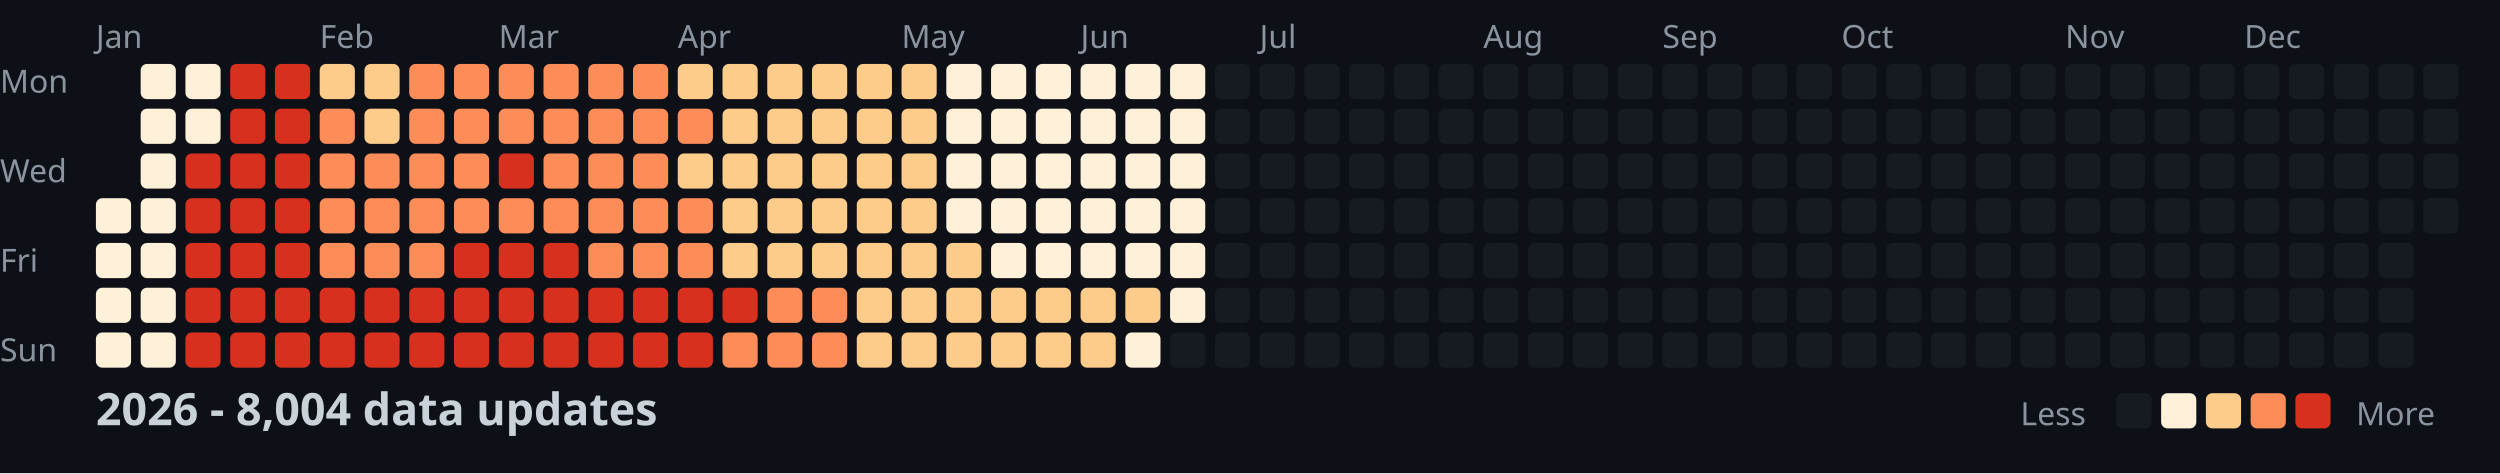
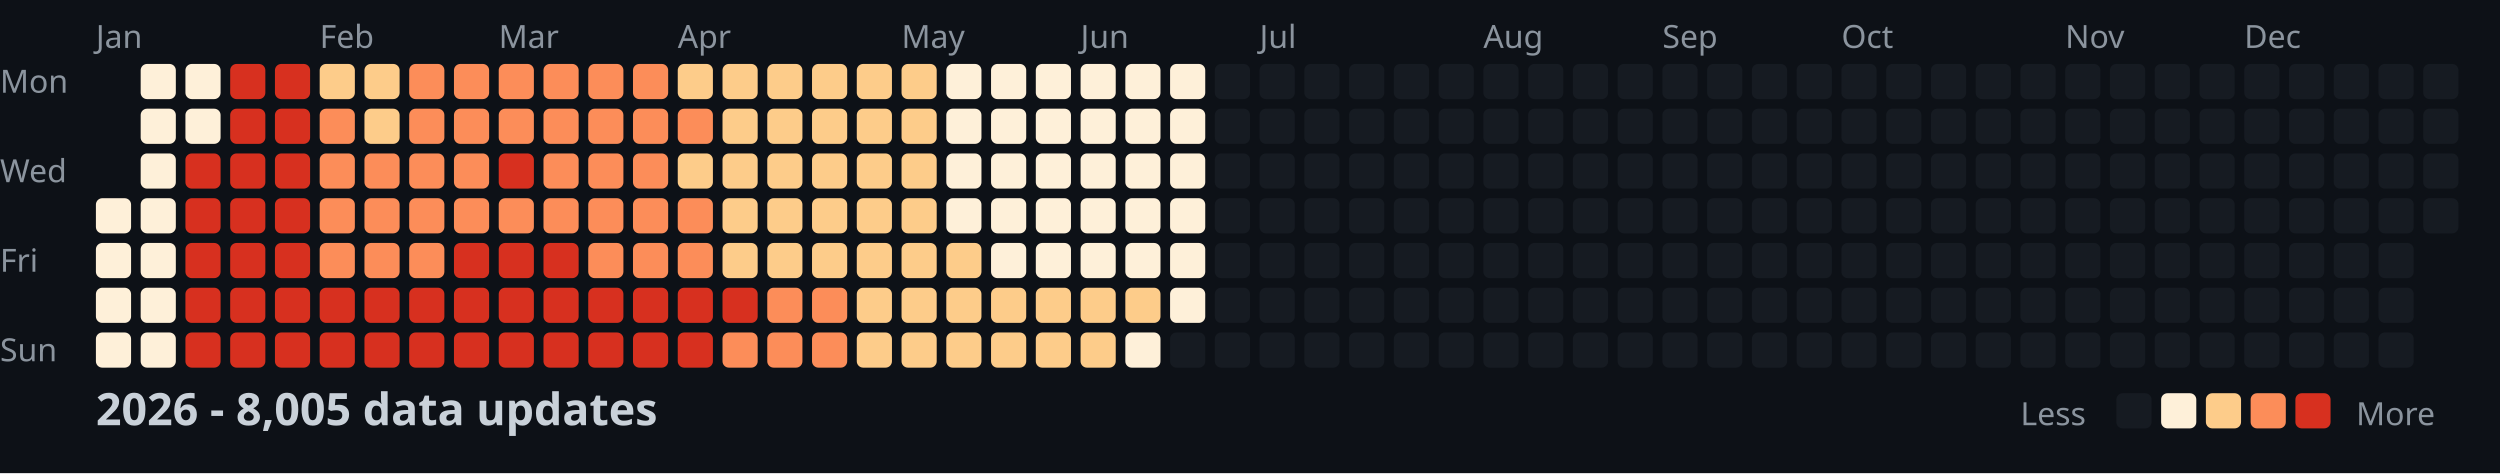
<svg xmlns="http://www.w3.org/2000/svg" width="782" height="148">
  <style>
    .month { font: 10px sans-serif; fill: #8b949e; }
    .day { font: 10px sans-serif; fill: #8b949e; }
    .title { font: bold 14px sans-serif; fill: #c9d1d9; }
    .legend { font: 10px sans-serif; fill: #8b949e; }
  </style>
  <rect width="100%" height="100%" fill="#0d1117" />
  <text x="0" y="29" class="day">Mon</text>
  <text x="0" y="57" class="day">Wed</text>
  <text x="0" y="85" class="day">Fri</text>
  <text x="0" y="113" class="day">Sun</text>
  <text x="30" y="15" class="month">Jan</text>
  <text x="100" y="15" class="month">Feb</text>
  <text x="156" y="15" class="month">Mar</text>
  <text x="212" y="15" class="month">Apr</text>
  <text x="282" y="15" class="month">May</text>
  <text x="338" y="15" class="month">Jun</text>
  <text x="394" y="15" class="month">Jul</text>
  <text x="464" y="15" class="month">Aug</text>
  <text x="520" y="15" class="month">Sep</text>
  <text x="576" y="15" class="month">Oct</text>
  <text x="646" y="15" class="month">Nov</text>
  <text x="702" y="15" class="month">Dec</text>
  <rect x="30" y="62" width="11" height="11" fill="#fef0d9" rx="2" />
  <rect x="30" y="76" width="11" height="11" fill="#fef0d9" rx="2" />
  <rect x="30" y="90" width="11" height="11" fill="#fef0d9" rx="2" />
  <rect x="30" y="104" width="11" height="11" fill="#fef0d9" rx="2" />
  <rect x="44" y="20" width="11" height="11" fill="#fef0d9" rx="2" />
  <rect x="44" y="34" width="11" height="11" fill="#fef0d9" rx="2" />
  <rect x="44" y="48" width="11" height="11" fill="#fef0d9" rx="2" />
  <rect x="44" y="62" width="11" height="11" fill="#fef0d9" rx="2" />
  <rect x="44" y="76" width="11" height="11" fill="#fef0d9" rx="2" />
  <rect x="44" y="90" width="11" height="11" fill="#fef0d9" rx="2" />
  <rect x="44" y="104" width="11" height="11" fill="#fef0d9" rx="2" />
  <rect x="58" y="20" width="11" height="11" fill="#fef0d9" rx="2" />
  <rect x="58" y="34" width="11" height="11" fill="#fef0d9" rx="2" />
  <rect x="58" y="48" width="11" height="11" fill="#d7301f" rx="2" />
  <rect x="58" y="62" width="11" height="11" fill="#d7301f" rx="2" />
  <rect x="58" y="76" width="11" height="11" fill="#d7301f" rx="2" />
  <rect x="58" y="90" width="11" height="11" fill="#d7301f" rx="2" />
  <rect x="58" y="104" width="11" height="11" fill="#d7301f" rx="2" />
  <rect x="72" y="20" width="11" height="11" fill="#d7301f" rx="2" />
  <rect x="72" y="34" width="11" height="11" fill="#d7301f" rx="2" />
  <rect x="72" y="48" width="11" height="11" fill="#d7301f" rx="2" />
  <rect x="72" y="62" width="11" height="11" fill="#d7301f" rx="2" />
  <rect x="72" y="76" width="11" height="11" fill="#d7301f" rx="2" />
  <rect x="72" y="90" width="11" height="11" fill="#d7301f" rx="2" />
  <rect x="72" y="104" width="11" height="11" fill="#d7301f" rx="2" />
  <rect x="86" y="20" width="11" height="11" fill="#d7301f" rx="2" />
  <rect x="86" y="34" width="11" height="11" fill="#d7301f" rx="2" />
  <rect x="86" y="48" width="11" height="11" fill="#d7301f" rx="2" />
  <rect x="86" y="62" width="11" height="11" fill="#d7301f" rx="2" />
  <rect x="86" y="76" width="11" height="11" fill="#d7301f" rx="2" />
  <rect x="86" y="90" width="11" height="11" fill="#d7301f" rx="2" />
  <rect x="86" y="104" width="11" height="11" fill="#d7301f" rx="2" />
  <rect x="100" y="20" width="11" height="11" fill="#fdcc8a" rx="2" />
  <rect x="100" y="34" width="11" height="11" fill="#fc8d59" rx="2" />
  <rect x="100" y="48" width="11" height="11" fill="#fc8d59" rx="2" />
  <rect x="100" y="62" width="11" height="11" fill="#fc8d59" rx="2" />
  <rect x="100" y="76" width="11" height="11" fill="#fc8d59" rx="2" />
  <rect x="100" y="90" width="11" height="11" fill="#d7301f" rx="2" />
  <rect x="100" y="104" width="11" height="11" fill="#d7301f" rx="2" />
  <rect x="114" y="20" width="11" height="11" fill="#fdcc8a" rx="2" />
  <rect x="114" y="34" width="11" height="11" fill="#fdcc8a" rx="2" />
  <rect x="114" y="48" width="11" height="11" fill="#fc8d59" rx="2" />
  <rect x="114" y="62" width="11" height="11" fill="#fc8d59" rx="2" />
  <rect x="114" y="76" width="11" height="11" fill="#fc8d59" rx="2" />
  <rect x="114" y="90" width="11" height="11" fill="#d7301f" rx="2" />
  <rect x="114" y="104" width="11" height="11" fill="#d7301f" rx="2" />
  <rect x="128" y="20" width="11" height="11" fill="#fc8d59" rx="2" />
  <rect x="128" y="34" width="11" height="11" fill="#fc8d59" rx="2" />
  <rect x="128" y="48" width="11" height="11" fill="#fc8d59" rx="2" />
  <rect x="128" y="62" width="11" height="11" fill="#fc8d59" rx="2" />
  <rect x="128" y="76" width="11" height="11" fill="#fc8d59" rx="2" />
  <rect x="128" y="90" width="11" height="11" fill="#d7301f" rx="2" />
  <rect x="128" y="104" width="11" height="11" fill="#d7301f" rx="2" />
  <rect x="142" y="20" width="11" height="11" fill="#fc8d59" rx="2" />
  <rect x="142" y="34" width="11" height="11" fill="#fc8d59" rx="2" />
  <rect x="142" y="48" width="11" height="11" fill="#fc8d59" rx="2" />
  <rect x="142" y="62" width="11" height="11" fill="#fc8d59" rx="2" />
  <rect x="142" y="76" width="11" height="11" fill="#d7301f" rx="2" />
  <rect x="142" y="90" width="11" height="11" fill="#d7301f" rx="2" />
  <rect x="142" y="104" width="11" height="11" fill="#d7301f" rx="2" />
  <rect x="156" y="20" width="11" height="11" fill="#fc8d59" rx="2" />
  <rect x="156" y="34" width="11" height="11" fill="#fc8d59" rx="2" />
  <rect x="156" y="48" width="11" height="11" fill="#d7301f" rx="2" />
  <rect x="156" y="62" width="11" height="11" fill="#fc8d59" rx="2" />
  <rect x="156" y="76" width="11" height="11" fill="#d7301f" rx="2" />
  <rect x="156" y="90" width="11" height="11" fill="#d7301f" rx="2" />
  <rect x="156" y="104" width="11" height="11" fill="#d7301f" rx="2" />
  <rect x="170" y="20" width="11" height="11" fill="#fc8d59" rx="2" />
  <rect x="170" y="34" width="11" height="11" fill="#fc8d59" rx="2" />
  <rect x="170" y="48" width="11" height="11" fill="#fc8d59" rx="2" />
  <rect x="170" y="62" width="11" height="11" fill="#fc8d59" rx="2" />
  <rect x="170" y="76" width="11" height="11" fill="#d7301f" rx="2" />
  <rect x="170" y="90" width="11" height="11" fill="#d7301f" rx="2" />
  <rect x="170" y="104" width="11" height="11" fill="#d7301f" rx="2" />
  <rect x="184" y="20" width="11" height="11" fill="#fc8d59" rx="2" />
  <rect x="184" y="34" width="11" height="11" fill="#fc8d59" rx="2" />
  <rect x="184" y="48" width="11" height="11" fill="#fc8d59" rx="2" />
  <rect x="184" y="62" width="11" height="11" fill="#fc8d59" rx="2" />
  <rect x="184" y="76" width="11" height="11" fill="#fc8d59" rx="2" />
  <rect x="184" y="90" width="11" height="11" fill="#d7301f" rx="2" />
  <rect x="184" y="104" width="11" height="11" fill="#d7301f" rx="2" />
  <rect x="198" y="20" width="11" height="11" fill="#fc8d59" rx="2" />
  <rect x="198" y="34" width="11" height="11" fill="#fc8d59" rx="2" />
  <rect x="198" y="48" width="11" height="11" fill="#fc8d59" rx="2" />
  <rect x="198" y="62" width="11" height="11" fill="#fc8d59" rx="2" />
  <rect x="198" y="76" width="11" height="11" fill="#fc8d59" rx="2" />
  <rect x="198" y="90" width="11" height="11" fill="#d7301f" rx="2" />
  <rect x="198" y="104" width="11" height="11" fill="#d7301f" rx="2" />
  <rect x="212" y="20" width="11" height="11" fill="#fdcc8a" rx="2" />
  <rect x="212" y="34" width="11" height="11" fill="#fc8d59" rx="2" />
  <rect x="212" y="48" width="11" height="11" fill="#fdcc8a" rx="2" />
  <rect x="212" y="62" width="11" height="11" fill="#fc8d59" rx="2" />
  <rect x="212" y="76" width="11" height="11" fill="#fc8d59" rx="2" />
  <rect x="212" y="90" width="11" height="11" fill="#d7301f" rx="2" />
  <rect x="212" y="104" width="11" height="11" fill="#d7301f" rx="2" />
  <rect x="226" y="20" width="11" height="11" fill="#fdcc8a" rx="2" />
  <rect x="226" y="34" width="11" height="11" fill="#fdcc8a" rx="2" />
  <rect x="226" y="48" width="11" height="11" fill="#fdcc8a" rx="2" />
  <rect x="226" y="62" width="11" height="11" fill="#fdcc8a" rx="2" />
  <rect x="226" y="76" width="11" height="11" fill="#fdcc8a" rx="2" />
  <rect x="226" y="90" width="11" height="11" fill="#d7301f" rx="2" />
  <rect x="226" y="104" width="11" height="11" fill="#fc8d59" rx="2" />
  <rect x="240" y="20" width="11" height="11" fill="#fdcc8a" rx="2" />
  <rect x="240" y="34" width="11" height="11" fill="#fdcc8a" rx="2" />
  <rect x="240" y="48" width="11" height="11" fill="#fdcc8a" rx="2" />
  <rect x="240" y="62" width="11" height="11" fill="#fdcc8a" rx="2" />
  <rect x="240" y="76" width="11" height="11" fill="#fdcc8a" rx="2" />
  <rect x="240" y="90" width="11" height="11" fill="#fc8d59" rx="2" />
  <rect x="240" y="104" width="11" height="11" fill="#fc8d59" rx="2" />
  <rect x="254" y="20" width="11" height="11" fill="#fdcc8a" rx="2" />
  <rect x="254" y="34" width="11" height="11" fill="#fdcc8a" rx="2" />
  <rect x="254" y="48" width="11" height="11" fill="#fdcc8a" rx="2" />
  <rect x="254" y="62" width="11" height="11" fill="#fdcc8a" rx="2" />
  <rect x="254" y="76" width="11" height="11" fill="#fdcc8a" rx="2" />
  <rect x="254" y="90" width="11" height="11" fill="#fc8d59" rx="2" />
  <rect x="254" y="104" width="11" height="11" fill="#fc8d59" rx="2" />
  <rect x="268" y="20" width="11" height="11" fill="#fdcc8a" rx="2" />
  <rect x="268" y="34" width="11" height="11" fill="#fdcc8a" rx="2" />
  <rect x="268" y="48" width="11" height="11" fill="#fdcc8a" rx="2" />
  <rect x="268" y="62" width="11" height="11" fill="#fdcc8a" rx="2" />
  <rect x="268" y="76" width="11" height="11" fill="#fdcc8a" rx="2" />
  <rect x="268" y="90" width="11" height="11" fill="#fdcc8a" rx="2" />
  <rect x="268" y="104" width="11" height="11" fill="#fdcc8a" rx="2" />
  <rect x="282" y="20" width="11" height="11" fill="#fdcc8a" rx="2" />
  <rect x="282" y="34" width="11" height="11" fill="#fdcc8a" rx="2" />
  <rect x="282" y="48" width="11" height="11" fill="#fdcc8a" rx="2" />
  <rect x="282" y="62" width="11" height="11" fill="#fdcc8a" rx="2" />
  <rect x="282" y="76" width="11" height="11" fill="#fdcc8a" rx="2" />
  <rect x="282" y="90" width="11" height="11" fill="#fdcc8a" rx="2" />
  <rect x="282" y="104" width="11" height="11" fill="#fdcc8a" rx="2" />
  <rect x="296" y="20" width="11" height="11" fill="#fef0d9" rx="2" />
  <rect x="296" y="34" width="11" height="11" fill="#fef0d9" rx="2" />
  <rect x="296" y="48" width="11" height="11" fill="#fef0d9" rx="2" />
  <rect x="296" y="62" width="11" height="11" fill="#fef0d9" rx="2" />
  <rect x="296" y="76" width="11" height="11" fill="#fdcc8a" rx="2" />
  <rect x="296" y="90" width="11" height="11" fill="#fdcc8a" rx="2" />
  <rect x="296" y="104" width="11" height="11" fill="#fdcc8a" rx="2" />
  <rect x="310" y="20" width="11" height="11" fill="#fef0d9" rx="2" />
  <rect x="310" y="34" width="11" height="11" fill="#fef0d9" rx="2" />
  <rect x="310" y="48" width="11" height="11" fill="#fef0d9" rx="2" />
  <rect x="310" y="62" width="11" height="11" fill="#fef0d9" rx="2" />
  <rect x="310" y="76" width="11" height="11" fill="#fef0d9" rx="2" />
  <rect x="310" y="90" width="11" height="11" fill="#fdcc8a" rx="2" />
  <rect x="310" y="104" width="11" height="11" fill="#fdcc8a" rx="2" />
  <rect x="324" y="20" width="11" height="11" fill="#fef0d9" rx="2" />
  <rect x="324" y="34" width="11" height="11" fill="#fef0d9" rx="2" />
  <rect x="324" y="48" width="11" height="11" fill="#fef0d9" rx="2" />
  <rect x="324" y="62" width="11" height="11" fill="#fef0d9" rx="2" />
  <rect x="324" y="76" width="11" height="11" fill="#fef0d9" rx="2" />
  <rect x="324" y="90" width="11" height="11" fill="#fdcc8a" rx="2" />
  <rect x="324" y="104" width="11" height="11" fill="#fdcc8a" rx="2" />
  <rect x="338" y="20" width="11" height="11" fill="#fef0d9" rx="2" />
  <rect x="338" y="34" width="11" height="11" fill="#fef0d9" rx="2" />
  <rect x="338" y="48" width="11" height="11" fill="#fef0d9" rx="2" />
  <rect x="338" y="62" width="11" height="11" fill="#fef0d9" rx="2" />
  <rect x="338" y="76" width="11" height="11" fill="#fef0d9" rx="2" />
  <rect x="338" y="90" width="11" height="11" fill="#fdcc8a" rx="2" />
  <rect x="338" y="104" width="11" height="11" fill="#fdcc8a" rx="2" />
  <rect x="352" y="20" width="11" height="11" fill="#fef0d9" rx="2" />
  <rect x="352" y="34" width="11" height="11" fill="#fef0d9" rx="2" />
  <rect x="352" y="48" width="11" height="11" fill="#fef0d9" rx="2" />
  <rect x="352" y="62" width="11" height="11" fill="#fef0d9" rx="2" />
  <rect x="352" y="76" width="11" height="11" fill="#fef0d9" rx="2" />
  <rect x="352" y="90" width="11" height="11" fill="#fdcc8a" rx="2" />
  <rect x="352" y="104" width="11" height="11" fill="#fef0d9" rx="2" />
  <rect x="366" y="20" width="11" height="11" fill="#fef0d9" rx="2" />
  <rect x="366" y="34" width="11" height="11" fill="#fef0d9" rx="2" />
  <rect x="366" y="48" width="11" height="11" fill="#fef0d9" rx="2" />
  <rect x="366" y="62" width="11" height="11" fill="#fef0d9" rx="2" />
  <rect x="366" y="76" width="11" height="11" fill="#fef0d9" rx="2" />
  <rect x="366" y="90" width="11" height="11" fill="#fef0d9" rx="2" />
  <rect x="366" y="104" width="11" height="11" fill="#161b22" rx="2" />
  <rect x="380" y="20" width="11" height="11" fill="#161b22" rx="2" />
  <rect x="380" y="34" width="11" height="11" fill="#161b22" rx="2" />
  <rect x="380" y="48" width="11" height="11" fill="#161b22" rx="2" />
  <rect x="380" y="62" width="11" height="11" fill="#161b22" rx="2" />
  <rect x="380" y="76" width="11" height="11" fill="#161b22" rx="2" />
  <rect x="380" y="90" width="11" height="11" fill="#161b22" rx="2" />
  <rect x="380" y="104" width="11" height="11" fill="#161b22" rx="2" />
  <rect x="394" y="20" width="11" height="11" fill="#161b22" rx="2" />
  <rect x="394" y="34" width="11" height="11" fill="#161b22" rx="2" />
  <rect x="394" y="48" width="11" height="11" fill="#161b22" rx="2" />
  <rect x="394" y="62" width="11" height="11" fill="#161b22" rx="2" />
  <rect x="394" y="76" width="11" height="11" fill="#161b22" rx="2" />
  <rect x="394" y="90" width="11" height="11" fill="#161b22" rx="2" />
  <rect x="394" y="104" width="11" height="11" fill="#161b22" rx="2" />
  <rect x="408" y="20" width="11" height="11" fill="#161b22" rx="2" />
  <rect x="408" y="34" width="11" height="11" fill="#161b22" rx="2" />
  <rect x="408" y="48" width="11" height="11" fill="#161b22" rx="2" />
  <rect x="408" y="62" width="11" height="11" fill="#161b22" rx="2" />
  <rect x="408" y="76" width="11" height="11" fill="#161b22" rx="2" />
  <rect x="408" y="90" width="11" height="11" fill="#161b22" rx="2" />
  <rect x="408" y="104" width="11" height="11" fill="#161b22" rx="2" />
  <rect x="422" y="20" width="11" height="11" fill="#161b22" rx="2" />
  <rect x="422" y="34" width="11" height="11" fill="#161b22" rx="2" />
  <rect x="422" y="48" width="11" height="11" fill="#161b22" rx="2" />
  <rect x="422" y="62" width="11" height="11" fill="#161b22" rx="2" />
  <rect x="422" y="76" width="11" height="11" fill="#161b22" rx="2" />
  <rect x="422" y="90" width="11" height="11" fill="#161b22" rx="2" />
  <rect x="422" y="104" width="11" height="11" fill="#161b22" rx="2" />
  <rect x="436" y="20" width="11" height="11" fill="#161b22" rx="2" />
  <rect x="436" y="34" width="11" height="11" fill="#161b22" rx="2" />
  <rect x="436" y="48" width="11" height="11" fill="#161b22" rx="2" />
  <rect x="436" y="62" width="11" height="11" fill="#161b22" rx="2" />
  <rect x="436" y="76" width="11" height="11" fill="#161b22" rx="2" />
  <rect x="436" y="90" width="11" height="11" fill="#161b22" rx="2" />
  <rect x="436" y="104" width="11" height="11" fill="#161b22" rx="2" />
  <rect x="450" y="20" width="11" height="11" fill="#161b22" rx="2" />
  <rect x="450" y="34" width="11" height="11" fill="#161b22" rx="2" />
  <rect x="450" y="48" width="11" height="11" fill="#161b22" rx="2" />
  <rect x="450" y="62" width="11" height="11" fill="#161b22" rx="2" />
  <rect x="450" y="76" width="11" height="11" fill="#161b22" rx="2" />
  <rect x="450" y="90" width="11" height="11" fill="#161b22" rx="2" />
  <rect x="450" y="104" width="11" height="11" fill="#161b22" rx="2" />
  <rect x="464" y="20" width="11" height="11" fill="#161b22" rx="2" />
  <rect x="464" y="34" width="11" height="11" fill="#161b22" rx="2" />
  <rect x="464" y="48" width="11" height="11" fill="#161b22" rx="2" />
  <rect x="464" y="62" width="11" height="11" fill="#161b22" rx="2" />
  <rect x="464" y="76" width="11" height="11" fill="#161b22" rx="2" />
  <rect x="464" y="90" width="11" height="11" fill="#161b22" rx="2" />
  <rect x="464" y="104" width="11" height="11" fill="#161b22" rx="2" />
  <rect x="478" y="20" width="11" height="11" fill="#161b22" rx="2" />
  <rect x="478" y="34" width="11" height="11" fill="#161b22" rx="2" />
  <rect x="478" y="48" width="11" height="11" fill="#161b22" rx="2" />
  <rect x="478" y="62" width="11" height="11" fill="#161b22" rx="2" />
  <rect x="478" y="76" width="11" height="11" fill="#161b22" rx="2" />
  <rect x="478" y="90" width="11" height="11" fill="#161b22" rx="2" />
  <rect x="478" y="104" width="11" height="11" fill="#161b22" rx="2" />
  <rect x="492" y="20" width="11" height="11" fill="#161b22" rx="2" />
  <rect x="492" y="34" width="11" height="11" fill="#161b22" rx="2" />
  <rect x="492" y="48" width="11" height="11" fill="#161b22" rx="2" />
  <rect x="492" y="62" width="11" height="11" fill="#161b22" rx="2" />
  <rect x="492" y="76" width="11" height="11" fill="#161b22" rx="2" />
  <rect x="492" y="90" width="11" height="11" fill="#161b22" rx="2" />
  <rect x="492" y="104" width="11" height="11" fill="#161b22" rx="2" />
  <rect x="506" y="20" width="11" height="11" fill="#161b22" rx="2" />
  <rect x="506" y="34" width="11" height="11" fill="#161b22" rx="2" />
  <rect x="506" y="48" width="11" height="11" fill="#161b22" rx="2" />
  <rect x="506" y="62" width="11" height="11" fill="#161b22" rx="2" />
  <rect x="506" y="76" width="11" height="11" fill="#161b22" rx="2" />
  <rect x="506" y="90" width="11" height="11" fill="#161b22" rx="2" />
  <rect x="506" y="104" width="11" height="11" fill="#161b22" rx="2" />
  <rect x="520" y="20" width="11" height="11" fill="#161b22" rx="2" />
  <rect x="520" y="34" width="11" height="11" fill="#161b22" rx="2" />
  <rect x="520" y="48" width="11" height="11" fill="#161b22" rx="2" />
  <rect x="520" y="62" width="11" height="11" fill="#161b22" rx="2" />
  <rect x="520" y="76" width="11" height="11" fill="#161b22" rx="2" />
  <rect x="520" y="90" width="11" height="11" fill="#161b22" rx="2" />
  <rect x="520" y="104" width="11" height="11" fill="#161b22" rx="2" />
  <rect x="534" y="20" width="11" height="11" fill="#161b22" rx="2" />
  <rect x="534" y="34" width="11" height="11" fill="#161b22" rx="2" />
  <rect x="534" y="48" width="11" height="11" fill="#161b22" rx="2" />
  <rect x="534" y="62" width="11" height="11" fill="#161b22" rx="2" />
  <rect x="534" y="76" width="11" height="11" fill="#161b22" rx="2" />
  <rect x="534" y="90" width="11" height="11" fill="#161b22" rx="2" />
  <rect x="534" y="104" width="11" height="11" fill="#161b22" rx="2" />
  <rect x="548" y="20" width="11" height="11" fill="#161b22" rx="2" />
  <rect x="548" y="34" width="11" height="11" fill="#161b22" rx="2" />
  <rect x="548" y="48" width="11" height="11" fill="#161b22" rx="2" />
  <rect x="548" y="62" width="11" height="11" fill="#161b22" rx="2" />
  <rect x="548" y="76" width="11" height="11" fill="#161b22" rx="2" />
  <rect x="548" y="90" width="11" height="11" fill="#161b22" rx="2" />
  <rect x="548" y="104" width="11" height="11" fill="#161b22" rx="2" />
  <rect x="562" y="20" width="11" height="11" fill="#161b22" rx="2" />
  <rect x="562" y="34" width="11" height="11" fill="#161b22" rx="2" />
  <rect x="562" y="48" width="11" height="11" fill="#161b22" rx="2" />
  <rect x="562" y="62" width="11" height="11" fill="#161b22" rx="2" />
  <rect x="562" y="76" width="11" height="11" fill="#161b22" rx="2" />
  <rect x="562" y="90" width="11" height="11" fill="#161b22" rx="2" />
  <rect x="562" y="104" width="11" height="11" fill="#161b22" rx="2" />
  <rect x="576" y="20" width="11" height="11" fill="#161b22" rx="2" />
  <rect x="576" y="34" width="11" height="11" fill="#161b22" rx="2" />
  <rect x="576" y="48" width="11" height="11" fill="#161b22" rx="2" />
  <rect x="576" y="62" width="11" height="11" fill="#161b22" rx="2" />
  <rect x="576" y="76" width="11" height="11" fill="#161b22" rx="2" />
  <rect x="576" y="90" width="11" height="11" fill="#161b22" rx="2" />
  <rect x="576" y="104" width="11" height="11" fill="#161b22" rx="2" />
  <rect x="590" y="20" width="11" height="11" fill="#161b22" rx="2" />
  <rect x="590" y="34" width="11" height="11" fill="#161b22" rx="2" />
  <rect x="590" y="48" width="11" height="11" fill="#161b22" rx="2" />
  <rect x="590" y="62" width="11" height="11" fill="#161b22" rx="2" />
  <rect x="590" y="76" width="11" height="11" fill="#161b22" rx="2" />
  <rect x="590" y="90" width="11" height="11" fill="#161b22" rx="2" />
  <rect x="590" y="104" width="11" height="11" fill="#161b22" rx="2" />
  <rect x="604" y="20" width="11" height="11" fill="#161b22" rx="2" />
  <rect x="604" y="34" width="11" height="11" fill="#161b22" rx="2" />
  <rect x="604" y="48" width="11" height="11" fill="#161b22" rx="2" />
  <rect x="604" y="62" width="11" height="11" fill="#161b22" rx="2" />
  <rect x="604" y="76" width="11" height="11" fill="#161b22" rx="2" />
  <rect x="604" y="90" width="11" height="11" fill="#161b22" rx="2" />
  <rect x="604" y="104" width="11" height="11" fill="#161b22" rx="2" />
  <rect x="618" y="20" width="11" height="11" fill="#161b22" rx="2" />
  <rect x="618" y="34" width="11" height="11" fill="#161b22" rx="2" />
  <rect x="618" y="48" width="11" height="11" fill="#161b22" rx="2" />
  <rect x="618" y="62" width="11" height="11" fill="#161b22" rx="2" />
  <rect x="618" y="76" width="11" height="11" fill="#161b22" rx="2" />
  <rect x="618" y="90" width="11" height="11" fill="#161b22" rx="2" />
  <rect x="618" y="104" width="11" height="11" fill="#161b22" rx="2" />
  <rect x="632" y="20" width="11" height="11" fill="#161b22" rx="2" />
  <rect x="632" y="34" width="11" height="11" fill="#161b22" rx="2" />
  <rect x="632" y="48" width="11" height="11" fill="#161b22" rx="2" />
  <rect x="632" y="62" width="11" height="11" fill="#161b22" rx="2" />
  <rect x="632" y="76" width="11" height="11" fill="#161b22" rx="2" />
  <rect x="632" y="90" width="11" height="11" fill="#161b22" rx="2" />
  <rect x="632" y="104" width="11" height="11" fill="#161b22" rx="2" />
  <rect x="646" y="20" width="11" height="11" fill="#161b22" rx="2" />
  <rect x="646" y="34" width="11" height="11" fill="#161b22" rx="2" />
  <rect x="646" y="48" width="11" height="11" fill="#161b22" rx="2" />
  <rect x="646" y="62" width="11" height="11" fill="#161b22" rx="2" />
  <rect x="646" y="76" width="11" height="11" fill="#161b22" rx="2" />
  <rect x="646" y="90" width="11" height="11" fill="#161b22" rx="2" />
  <rect x="646" y="104" width="11" height="11" fill="#161b22" rx="2" />
  <rect x="660" y="20" width="11" height="11" fill="#161b22" rx="2" />
  <rect x="660" y="34" width="11" height="11" fill="#161b22" rx="2" />
  <rect x="660" y="48" width="11" height="11" fill="#161b22" rx="2" />
  <rect x="660" y="62" width="11" height="11" fill="#161b22" rx="2" />
  <rect x="660" y="76" width="11" height="11" fill="#161b22" rx="2" />
  <rect x="660" y="90" width="11" height="11" fill="#161b22" rx="2" />
  <rect x="660" y="104" width="11" height="11" fill="#161b22" rx="2" />
  <rect x="674" y="20" width="11" height="11" fill="#161b22" rx="2" />
  <rect x="674" y="34" width="11" height="11" fill="#161b22" rx="2" />
  <rect x="674" y="48" width="11" height="11" fill="#161b22" rx="2" />
  <rect x="674" y="62" width="11" height="11" fill="#161b22" rx="2" />
  <rect x="674" y="76" width="11" height="11" fill="#161b22" rx="2" />
  <rect x="674" y="90" width="11" height="11" fill="#161b22" rx="2" />
  <rect x="674" y="104" width="11" height="11" fill="#161b22" rx="2" />
  <rect x="688" y="20" width="11" height="11" fill="#161b22" rx="2" />
  <rect x="688" y="34" width="11" height="11" fill="#161b22" rx="2" />
  <rect x="688" y="48" width="11" height="11" fill="#161b22" rx="2" />
  <rect x="688" y="62" width="11" height="11" fill="#161b22" rx="2" />
  <rect x="688" y="76" width="11" height="11" fill="#161b22" rx="2" />
  <rect x="688" y="90" width="11" height="11" fill="#161b22" rx="2" />
  <rect x="688" y="104" width="11" height="11" fill="#161b22" rx="2" />
  <rect x="702" y="20" width="11" height="11" fill="#161b22" rx="2" />
  <rect x="702" y="34" width="11" height="11" fill="#161b22" rx="2" />
  <rect x="702" y="48" width="11" height="11" fill="#161b22" rx="2" />
  <rect x="702" y="62" width="11" height="11" fill="#161b22" rx="2" />
  <rect x="702" y="76" width="11" height="11" fill="#161b22" rx="2" />
  <rect x="702" y="90" width="11" height="11" fill="#161b22" rx="2" />
  <rect x="702" y="104" width="11" height="11" fill="#161b22" rx="2" />
  <rect x="716" y="20" width="11" height="11" fill="#161b22" rx="2" />
  <rect x="716" y="34" width="11" height="11" fill="#161b22" rx="2" />
  <rect x="716" y="48" width="11" height="11" fill="#161b22" rx="2" />
  <rect x="716" y="62" width="11" height="11" fill="#161b22" rx="2" />
  <rect x="716" y="76" width="11" height="11" fill="#161b22" rx="2" />
  <rect x="716" y="90" width="11" height="11" fill="#161b22" rx="2" />
  <rect x="716" y="104" width="11" height="11" fill="#161b22" rx="2" />
  <rect x="730" y="20" width="11" height="11" fill="#161b22" rx="2" />
  <rect x="730" y="34" width="11" height="11" fill="#161b22" rx="2" />
  <rect x="730" y="48" width="11" height="11" fill="#161b22" rx="2" />
  <rect x="730" y="62" width="11" height="11" fill="#161b22" rx="2" />
  <rect x="730" y="76" width="11" height="11" fill="#161b22" rx="2" />
  <rect x="730" y="90" width="11" height="11" fill="#161b22" rx="2" />
  <rect x="730" y="104" width="11" height="11" fill="#161b22" rx="2" />
  <rect x="744" y="20" width="11" height="11" fill="#161b22" rx="2" />
  <rect x="744" y="34" width="11" height="11" fill="#161b22" rx="2" />
  <rect x="744" y="48" width="11" height="11" fill="#161b22" rx="2" />
  <rect x="744" y="62" width="11" height="11" fill="#161b22" rx="2" />
  <rect x="744" y="76" width="11" height="11" fill="#161b22" rx="2" />
  <rect x="744" y="90" width="11" height="11" fill="#161b22" rx="2" />
  <rect x="744" y="104" width="11" height="11" fill="#161b22" rx="2" />
  <rect x="758" y="20" width="11" height="11" fill="#161b22" rx="2" />
  <rect x="758" y="34" width="11" height="11" fill="#161b22" rx="2" />
  <rect x="758" y="48" width="11" height="11" fill="#161b22" rx="2" />
  <rect x="758" y="62" width="11" height="11" fill="#161b22" rx="2" />
-   <text x="30" y="133" class="title">2026 - 8,004 data updates</text>
+   <text x="30" y="133" class="title">2026 - 8,005 data updates</text>
  <text x="632" y="133" class="legend">Less</text>
  <rect x="662" y="123" width="11" height="11" fill="#161b22" rx="2" />
  <rect x="676" y="123" width="11" height="11" fill="#fef0d9" rx="2" />
  <rect x="690" y="123" width="11" height="11" fill="#fdcc8a" rx="2" />
  <rect x="704" y="123" width="11" height="11" fill="#fc8d59" rx="2" />
  <rect x="718" y="123" width="11" height="11" fill="#d7301f" rx="2" />
  <text x="737" y="133" class="legend">More</text>
</svg>
